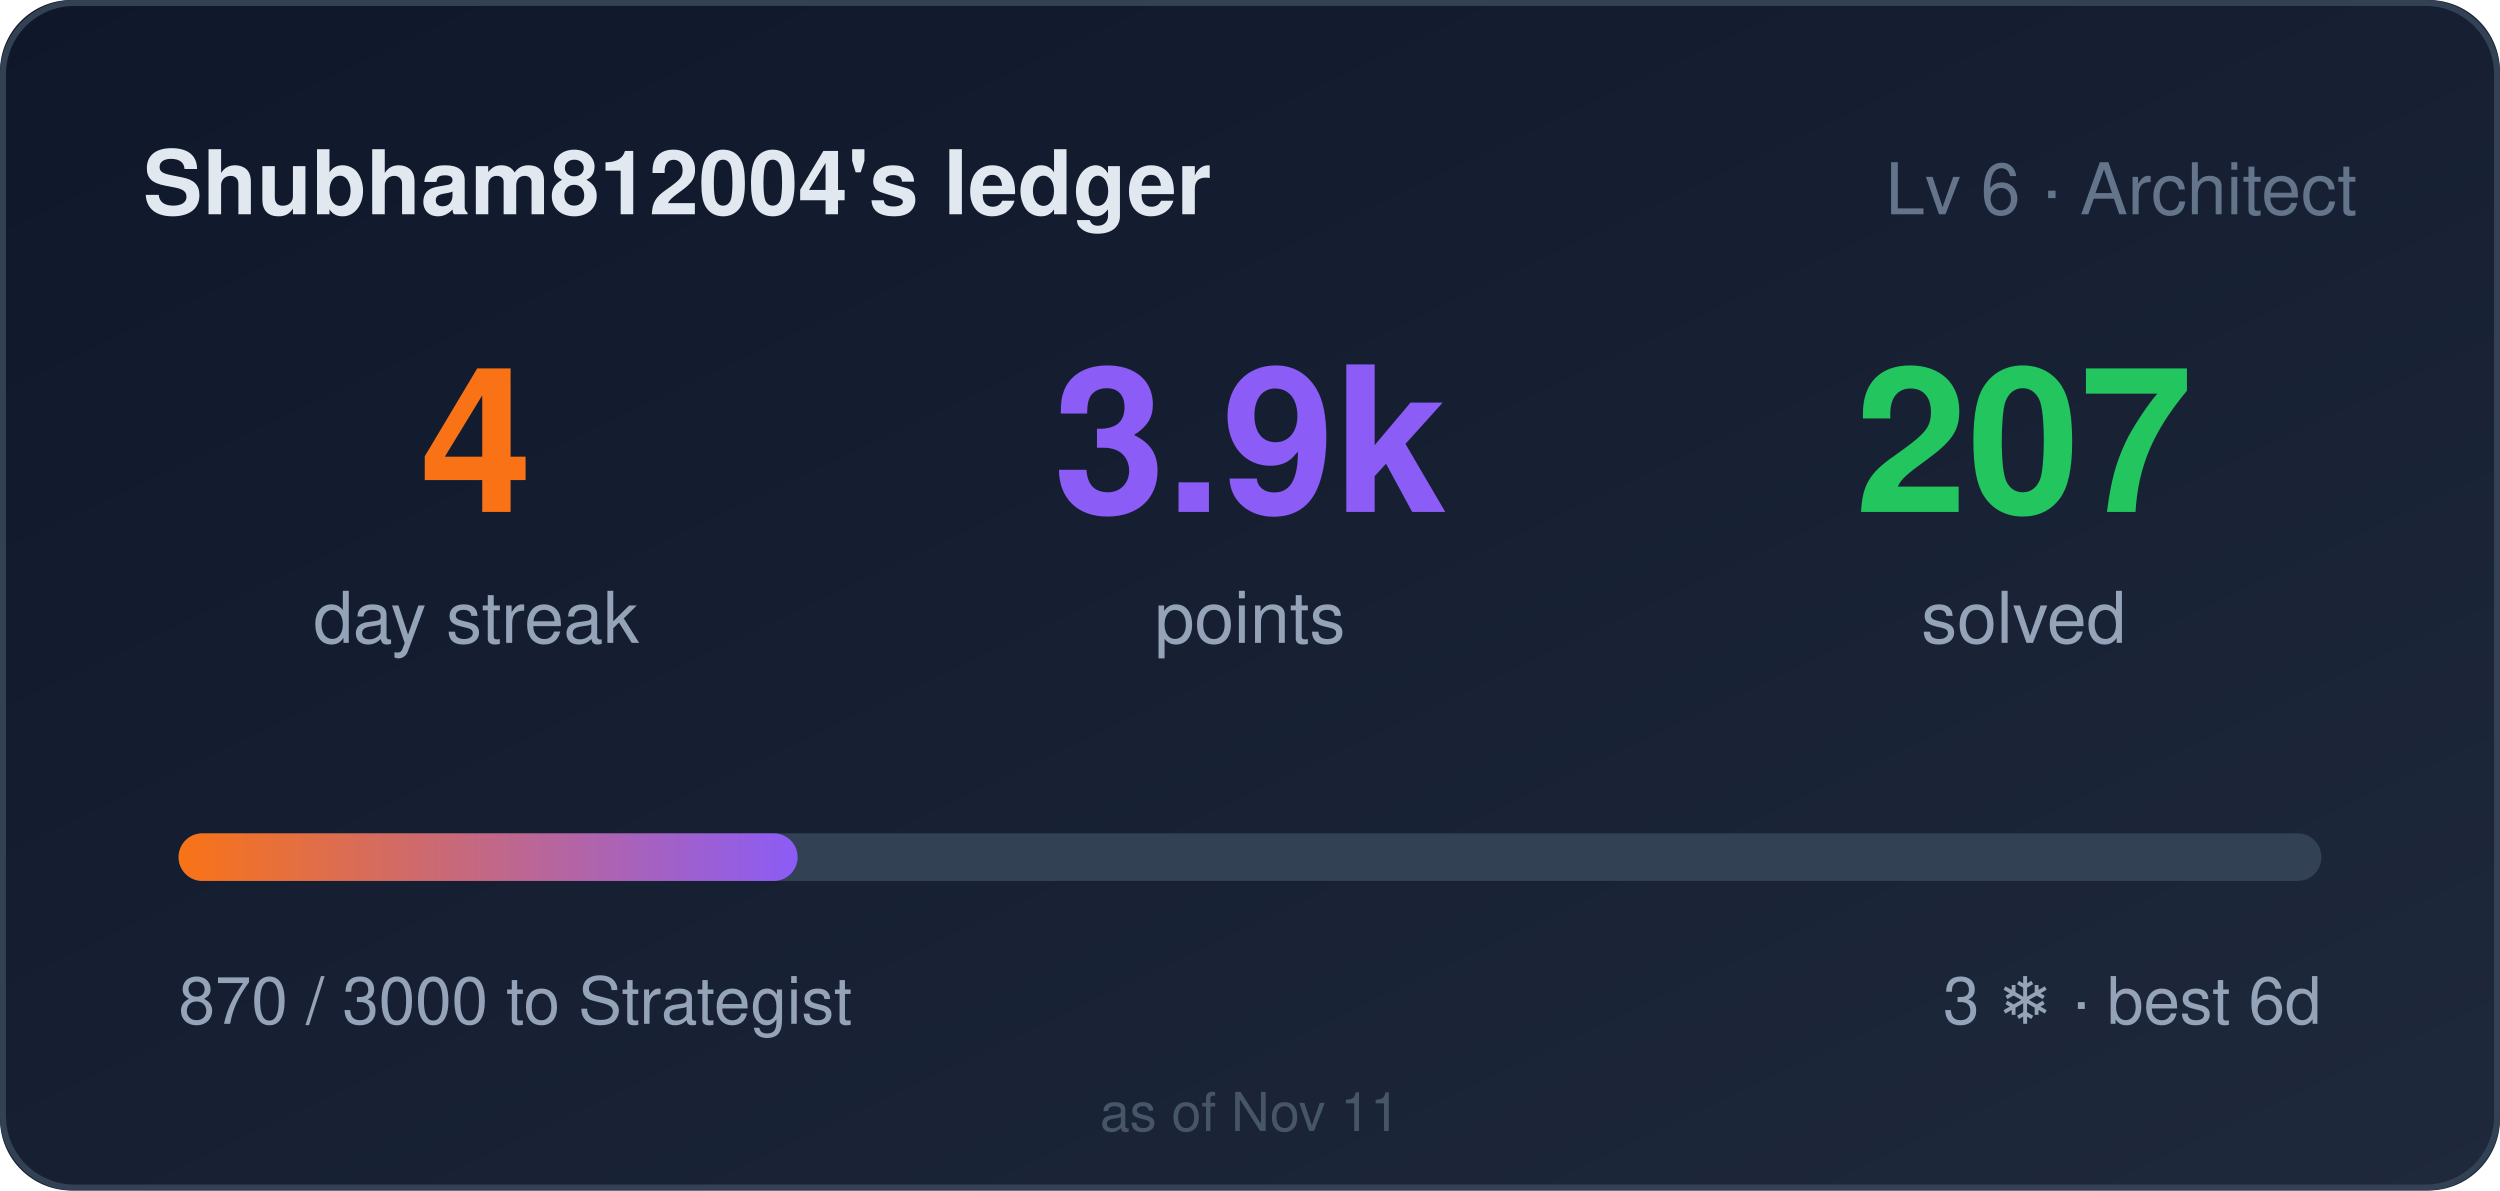
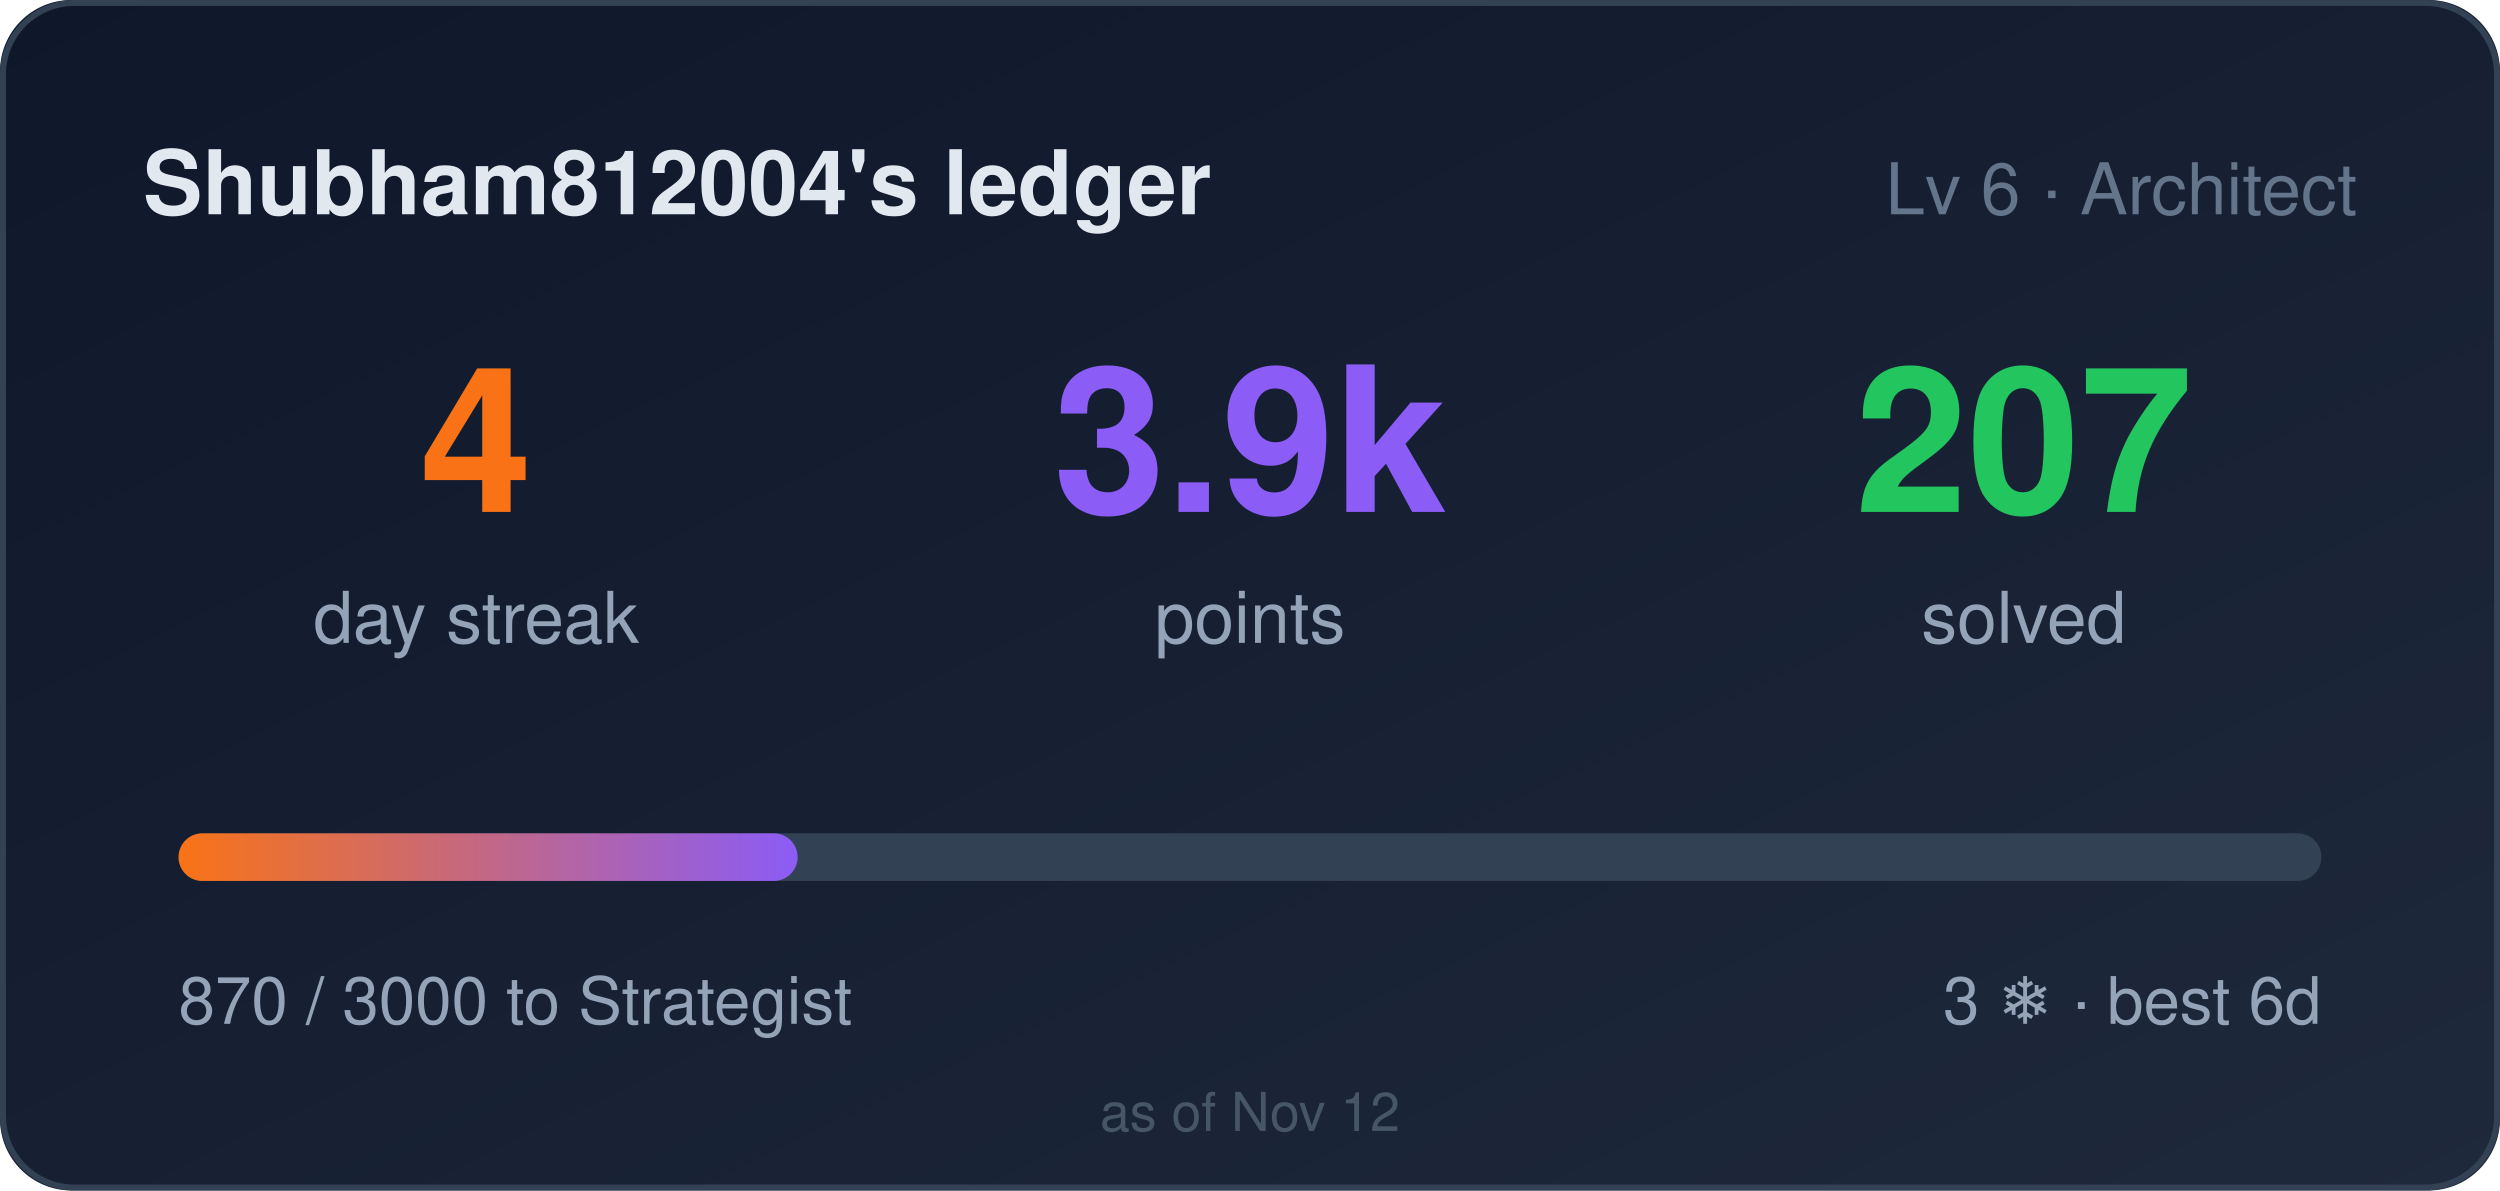
<svg xmlns="http://www.w3.org/2000/svg" width="420" height="200" role="img" aria-label="Shubham812004's ledger: 4 day streak, 3870 points">
  <style>
    .bar,.n{transform-box:fill-box}
    .bar{transform-origin:left center}
    @media (prefers-reduced-motion: no-preference){
      .bar{animation:cl-grow .9s cubic-bezier(.22,1,.36,1) both}
      .n{animation:cl-rise .5s ease-out both}
      .n2{animation-delay:.08s}
      .n3{animation-delay:.16s}
    }
    @keyframes cl-grow{from{transform:scaleX(0)}to{transform:scaleX(1)}}
    @keyframes cl-rise{from{opacity:0;transform:translateY(6px)}to{opacity:1;transform:none}}
  </style>
  <defs>
    <linearGradient id="bg" x1="0" y1="0" x2="1" y2="1">
      <stop offset="0" stop-color="#0f172a" />
      <stop offset="1" stop-color="#1e293b" />
    </linearGradient>
    <linearGradient id="bar" x1="0" y1="0" x2="1" y2="0">
      <stop offset="0" stop-color="#f97316" />
      <stop offset="1" stop-color="#8b5cf6" />
    </linearGradient>
  </defs>
  <rect width="420" height="200" rx="12" fill="url(#bg)" />
  <rect x="0.5" y="0.5" width="419" height="199" rx="12" fill="none" stroke="#334155" />
  <text x="24" y="36" fill="#e2e8f0" font-size="15" font-weight="600" font-family="Segoe UI,Helvetica,Arial,sans-serif">Shubham812004's ledger</text>
  <text x="396" y="36" fill="#64748b" font-size="12" text-anchor="end" font-family="Segoe UI,Helvetica,Arial,sans-serif">Lv 6 · Architect</text>
  <g font-family="Segoe UI,Helvetica,Arial,sans-serif">
    <text class="n n1" x="80" y="86" fill="#f97316" font-size="34" font-weight="700" text-anchor="middle">4</text>
    <text x="80" y="108" fill="#94a3b8" font-size="12" text-anchor="middle">day streak</text>
    <text class="n n2" x="210" y="86" fill="#8b5cf6" font-size="34" font-weight="700" text-anchor="middle">3.9k</text>
    <text x="210" y="108" fill="#94a3b8" font-size="12" text-anchor="middle">points</text>
    <text class="n n3" x="340" y="86" fill="#22c55e" font-size="34" font-weight="700" text-anchor="middle">207</text>
    <text x="340" y="108" fill="#94a3b8" font-size="12" text-anchor="middle">solved</text>
  </g>
  <rect x="30" y="140" width="360" height="8" rx="4" fill="#334155" />
  <rect class="bar" x="30" y="140" width="104" height="8" rx="4" fill="url(#bar)" />
  <text x="30" y="172" fill="#94a3b8" font-size="11" font-family="Segoe UI,Helvetica,Arial,sans-serif">870 / 3000 to Strategist</text>
  <text x="390" y="172" fill="#94a3b8" font-size="11" text-anchor="end" font-family="Segoe UI,Helvetica,Arial,sans-serif">3 ❄ · best 6d</text>
-   <text x="210" y="190" fill="#475569" font-size="9" text-anchor="middle" font-family="Segoe UI,Helvetica,Arial,sans-serif">as of Nov 11</text>
+   <text x="210" y="190" fill="#475569" font-size="9" text-anchor="middle" font-family="Segoe UI,Helvetica,Arial,sans-serif">as of Nov 12</text>
</svg>
